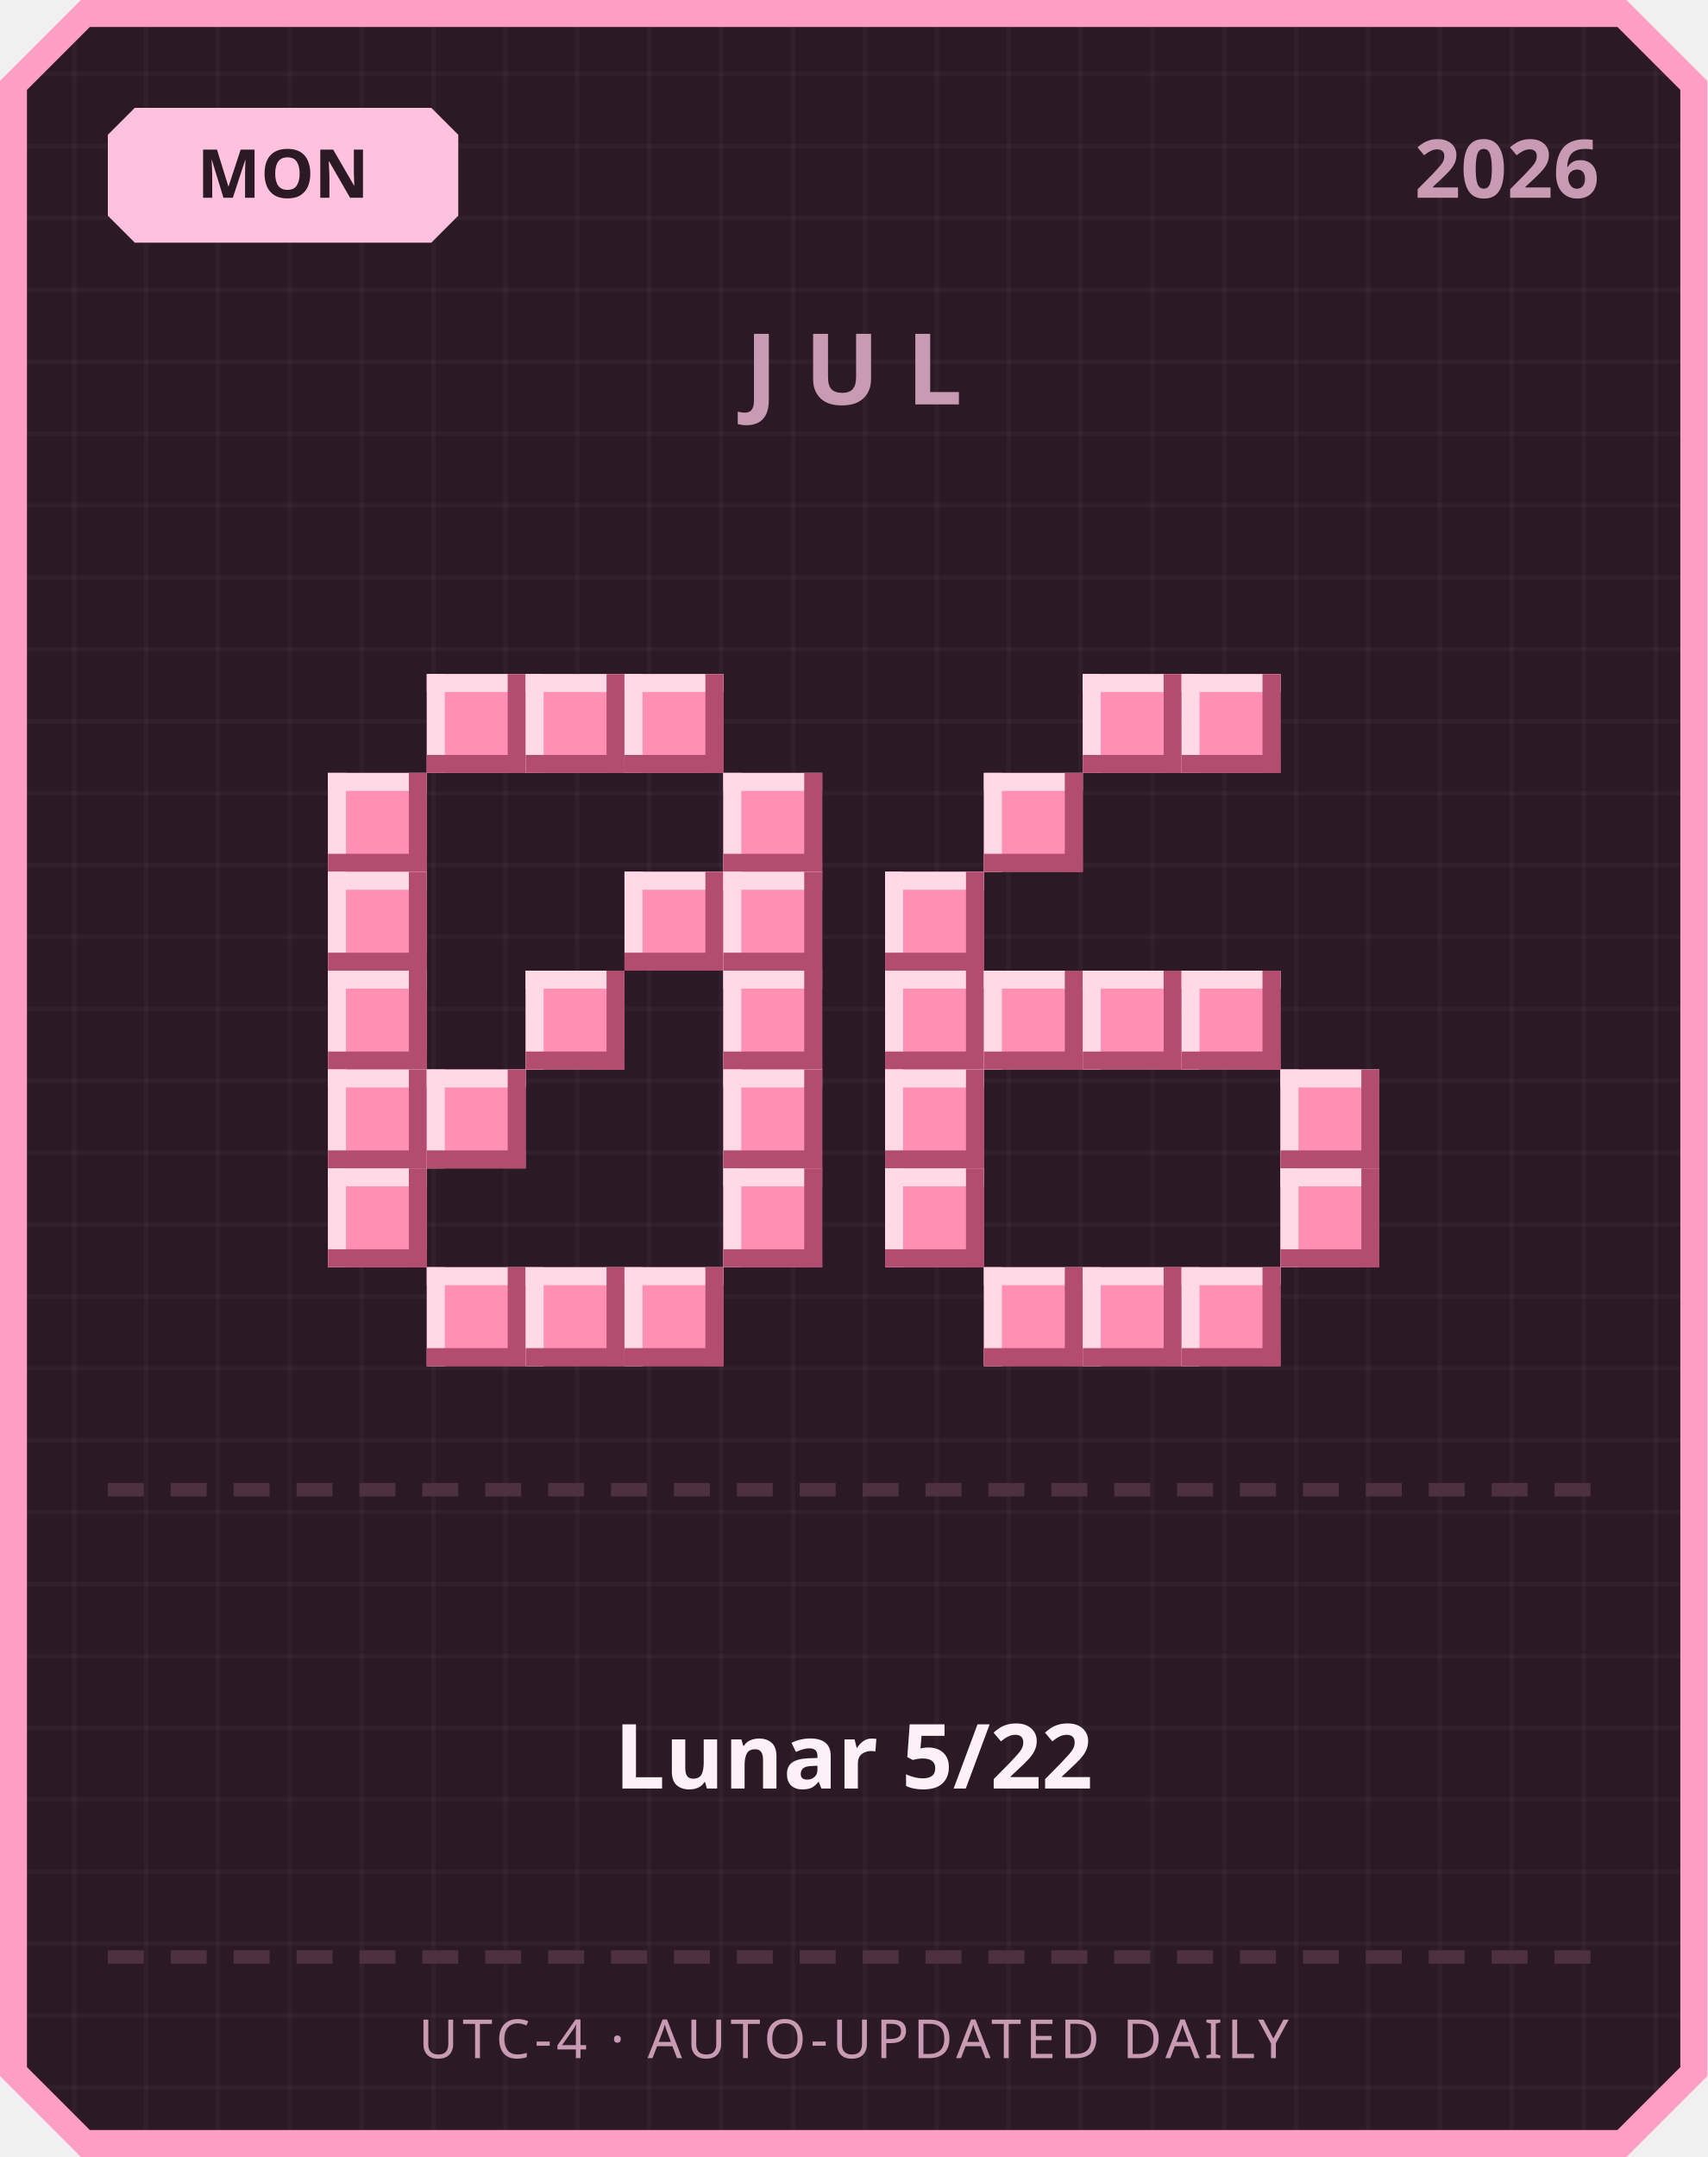
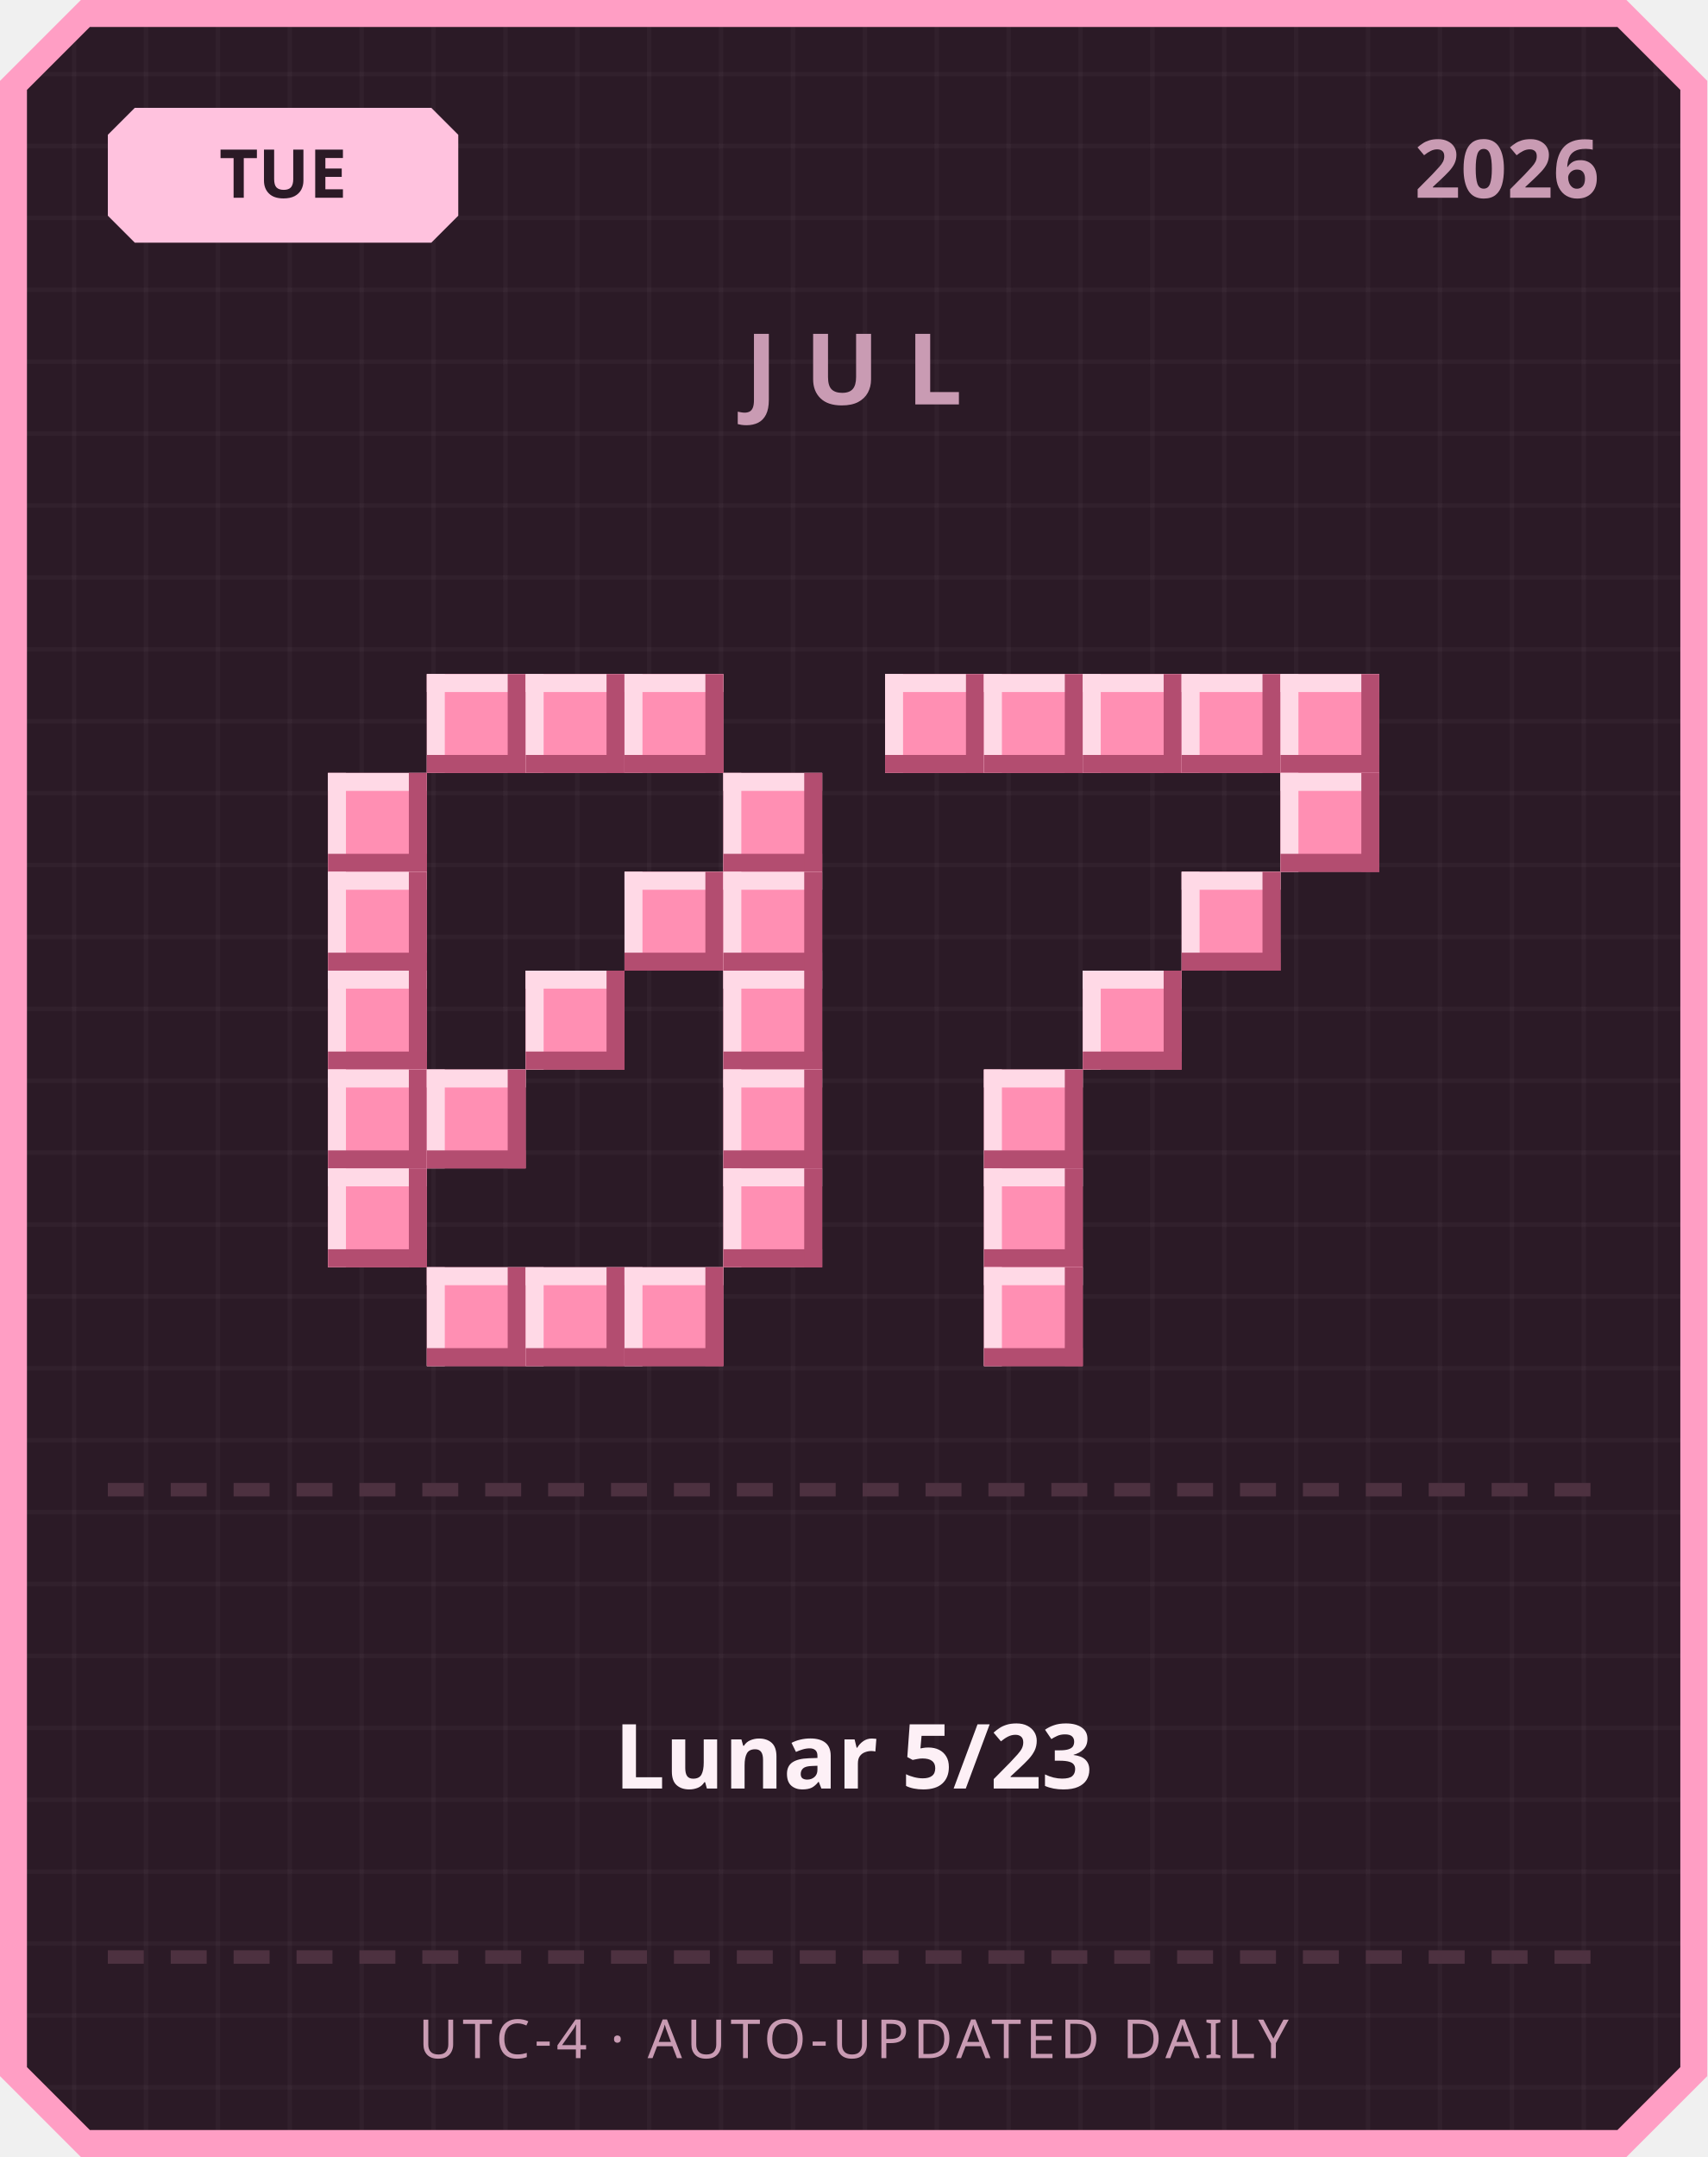
<svg xmlns="http://www.w3.org/2000/svg" width="380" height="480" viewBox="0 0 380 480">
  <defs>
    <pattern id="grid" width="16" height="16" patternUnits="userSpaceOnUse">
      <rect width="16" height="16" fill="#2b1a26" />
      <rect width="1" height="16" fill="#ffffff" opacity="0.03" />
      <rect width="16" height="1" fill="#ffffff" opacity="0.03" />
    </pattern>
  </defs>
  <path d="M 18,0 L 362,0 L 380,18 L 380,462 L 362,480 L 18,480 L 0,462 L 0,18 Z" fill="#ff9ec4" />
  <path d="M 20,6 L 360,6 L 374,20 L 374,460 L 360,474 L 20,474 L 6,460 L 6,20 Z" fill="url(#grid)" />
  <path d="M 30,24 L 96,24 L 102,30 L 102,48 L 96,54 L 30,54 L 24,48 L 24,30 Z" fill="#ffc2de" />
-   <text x="63" y="44" text-anchor="middle" font-family="'Segoe UI', sans-serif" font-size="15" font-weight="700" fill="#2b1a26">MON</text>
+   <text x="63" y="44" text-anchor="middle" font-family="'Segoe UI', sans-serif" font-size="15" font-weight="700" fill="#2b1a26">TUE</text>
  <text x="356" y="44" text-anchor="end" font-family="'Segoe UI', sans-serif" font-size="18" font-weight="700" fill="#c99bb3">2026</text>
  <text x="190" y="90" text-anchor="middle" font-family="'Segoe UI', sans-serif" font-size="22" font-weight="700" letter-spacing="6" fill="#c99bb3">JUL</text>
  <rect x="95" y="150" width="22" height="22" fill="#ff8fb3" />
  <rect x="95" y="150" width="22" height="4" fill="#ffd9e6" />
  <rect x="95" y="150" width="4" height="22" fill="#ffd9e6" />
  <rect x="95" y="168" width="22" height="4" fill="#b34d70" />
  <rect x="113" y="150" width="4" height="22" fill="#b34d70" />
  <rect x="117" y="150" width="22" height="22" fill="#ff8fb3" />
  <rect x="117" y="150" width="22" height="4" fill="#ffd9e6" />
  <rect x="117" y="150" width="4" height="22" fill="#ffd9e6" />
  <rect x="117" y="168" width="22" height="4" fill="#b34d70" />
  <rect x="135" y="150" width="4" height="22" fill="#b34d70" />
  <rect x="139" y="150" width="22" height="22" fill="#ff8fb3" />
  <rect x="139" y="150" width="22" height="4" fill="#ffd9e6" />
  <rect x="139" y="150" width="4" height="22" fill="#ffd9e6" />
  <rect x="139" y="168" width="22" height="4" fill="#b34d70" />
  <rect x="157" y="150" width="4" height="22" fill="#b34d70" />
  <rect x="73" y="172" width="22" height="22" fill="#ff8fb3" />
  <rect x="73" y="172" width="22" height="4" fill="#ffd9e6" />
  <rect x="73" y="172" width="4" height="22" fill="#ffd9e6" />
  <rect x="73" y="190" width="22" height="4" fill="#b34d70" />
  <rect x="91" y="172" width="4" height="22" fill="#b34d70" />
  <rect x="161" y="172" width="22" height="22" fill="#ff8fb3" />
  <rect x="161" y="172" width="22" height="4" fill="#ffd9e6" />
  <rect x="161" y="172" width="4" height="22" fill="#ffd9e6" />
  <rect x="161" y="190" width="22" height="4" fill="#b34d70" />
  <rect x="179" y="172" width="4" height="22" fill="#b34d70" />
  <rect x="73" y="194" width="22" height="22" fill="#ff8fb3" />
  <rect x="73" y="194" width="22" height="4" fill="#ffd9e6" />
  <rect x="73" y="194" width="4" height="22" fill="#ffd9e6" />
  <rect x="73" y="212" width="22" height="4" fill="#b34d70" />
  <rect x="91" y="194" width="4" height="22" fill="#b34d70" />
  <rect x="139" y="194" width="22" height="22" fill="#ff8fb3" />
  <rect x="139" y="194" width="22" height="4" fill="#ffd9e6" />
  <rect x="139" y="194" width="4" height="22" fill="#ffd9e6" />
  <rect x="139" y="212" width="22" height="4" fill="#b34d70" />
  <rect x="157" y="194" width="4" height="22" fill="#b34d70" />
  <rect x="161" y="194" width="22" height="22" fill="#ff8fb3" />
  <rect x="161" y="194" width="22" height="4" fill="#ffd9e6" />
  <rect x="161" y="194" width="4" height="22" fill="#ffd9e6" />
  <rect x="161" y="212" width="22" height="4" fill="#b34d70" />
  <rect x="179" y="194" width="4" height="22" fill="#b34d70" />
  <rect x="73" y="216" width="22" height="22" fill="#ff8fb3" />
  <rect x="73" y="216" width="22" height="4" fill="#ffd9e6" />
  <rect x="73" y="216" width="4" height="22" fill="#ffd9e6" />
  <rect x="73" y="234" width="22" height="4" fill="#b34d70" />
  <rect x="91" y="216" width="4" height="22" fill="#b34d70" />
  <rect x="117" y="216" width="22" height="22" fill="#ff8fb3" />
  <rect x="117" y="216" width="22" height="4" fill="#ffd9e6" />
  <rect x="117" y="216" width="4" height="22" fill="#ffd9e6" />
  <rect x="117" y="234" width="22" height="4" fill="#b34d70" />
  <rect x="135" y="216" width="4" height="22" fill="#b34d70" />
  <rect x="161" y="216" width="22" height="22" fill="#ff8fb3" />
  <rect x="161" y="216" width="22" height="4" fill="#ffd9e6" />
  <rect x="161" y="216" width="4" height="22" fill="#ffd9e6" />
  <rect x="161" y="234" width="22" height="4" fill="#b34d70" />
  <rect x="179" y="216" width="4" height="22" fill="#b34d70" />
  <rect x="73" y="238" width="22" height="22" fill="#ff8fb3" />
  <rect x="73" y="238" width="22" height="4" fill="#ffd9e6" />
  <rect x="73" y="238" width="4" height="22" fill="#ffd9e6" />
  <rect x="73" y="256" width="22" height="4" fill="#b34d70" />
  <rect x="91" y="238" width="4" height="22" fill="#b34d70" />
  <rect x="95" y="238" width="22" height="22" fill="#ff8fb3" />
  <rect x="95" y="238" width="22" height="4" fill="#ffd9e6" />
  <rect x="95" y="238" width="4" height="22" fill="#ffd9e6" />
  <rect x="95" y="256" width="22" height="4" fill="#b34d70" />
  <rect x="113" y="238" width="4" height="22" fill="#b34d70" />
  <rect x="161" y="238" width="22" height="22" fill="#ff8fb3" />
  <rect x="161" y="238" width="22" height="4" fill="#ffd9e6" />
  <rect x="161" y="238" width="4" height="22" fill="#ffd9e6" />
  <rect x="161" y="256" width="22" height="4" fill="#b34d70" />
  <rect x="179" y="238" width="4" height="22" fill="#b34d70" />
  <rect x="73" y="260" width="22" height="22" fill="#ff8fb3" />
  <rect x="73" y="260" width="22" height="4" fill="#ffd9e6" />
  <rect x="73" y="260" width="4" height="22" fill="#ffd9e6" />
  <rect x="73" y="278" width="22" height="4" fill="#b34d70" />
  <rect x="91" y="260" width="4" height="22" fill="#b34d70" />
  <rect x="161" y="260" width="22" height="22" fill="#ff8fb3" />
  <rect x="161" y="260" width="22" height="4" fill="#ffd9e6" />
  <rect x="161" y="260" width="4" height="22" fill="#ffd9e6" />
  <rect x="161" y="278" width="22" height="4" fill="#b34d70" />
  <rect x="179" y="260" width="4" height="22" fill="#b34d70" />
  <rect x="95" y="282" width="22" height="22" fill="#ff8fb3" />
  <rect x="95" y="282" width="22" height="4" fill="#ffd9e6" />
  <rect x="95" y="282" width="4" height="22" fill="#ffd9e6" />
  <rect x="95" y="300" width="22" height="4" fill="#b34d70" />
  <rect x="113" y="282" width="4" height="22" fill="#b34d70" />
  <rect x="117" y="282" width="22" height="22" fill="#ff8fb3" />
  <rect x="117" y="282" width="22" height="4" fill="#ffd9e6" />
  <rect x="117" y="282" width="4" height="22" fill="#ffd9e6" />
  <rect x="117" y="300" width="22" height="4" fill="#b34d70" />
  <rect x="135" y="282" width="4" height="22" fill="#b34d70" />
  <rect x="139" y="282" width="22" height="22" fill="#ff8fb3" />
  <rect x="139" y="282" width="22" height="4" fill="#ffd9e6" />
  <rect x="139" y="282" width="4" height="22" fill="#ffd9e6" />
  <rect x="139" y="300" width="22" height="4" fill="#b34d70" />
  <rect x="157" y="282" width="4" height="22" fill="#b34d70" />
+   <rect x="197" y="150" width="22" height="22" fill="#ff8fb3" />
+   <rect x="197" y="150" width="22" height="4" fill="#ffd9e6" />
+   <rect x="197" y="150" width="4" height="22" fill="#ffd9e6" />
+   <rect x="197" y="168" width="22" height="4" fill="#b34d70" />
+   <rect x="215" y="150" width="4" height="22" fill="#b34d70" />
+   <rect x="219" y="150" width="22" height="22" fill="#ff8fb3" />
+   <rect x="219" y="150" width="22" height="4" fill="#ffd9e6" />
+   <rect x="219" y="150" width="4" height="22" fill="#ffd9e6" />
+   <rect x="219" y="168" width="22" height="4" fill="#b34d70" />
+   <rect x="237" y="150" width="4" height="22" fill="#b34d70" />
  <rect x="241" y="150" width="22" height="22" fill="#ff8fb3" />
  <rect x="241" y="150" width="22" height="4" fill="#ffd9e6" />
  <rect x="241" y="150" width="4" height="22" fill="#ffd9e6" />
  <rect x="241" y="168" width="22" height="4" fill="#b34d70" />
  <rect x="259" y="150" width="4" height="22" fill="#b34d70" />
  <rect x="263" y="150" width="22" height="22" fill="#ff8fb3" />
  <rect x="263" y="150" width="22" height="4" fill="#ffd9e6" />
  <rect x="263" y="150" width="4" height="22" fill="#ffd9e6" />
  <rect x="263" y="168" width="22" height="4" fill="#b34d70" />
  <rect x="281" y="150" width="4" height="22" fill="#b34d70" />
-   <rect x="219" y="172" width="22" height="22" fill="#ff8fb3" />
-   <rect x="219" y="172" width="22" height="4" fill="#ffd9e6" />
-   <rect x="219" y="172" width="4" height="22" fill="#ffd9e6" />
-   <rect x="219" y="190" width="22" height="4" fill="#b34d70" />
-   <rect x="237" y="172" width="4" height="22" fill="#b34d70" />
-   <rect x="197" y="194" width="22" height="22" fill="#ff8fb3" />
-   <rect x="197" y="194" width="22" height="4" fill="#ffd9e6" />
-   <rect x="197" y="194" width="4" height="22" fill="#ffd9e6" />
-   <rect x="197" y="212" width="22" height="4" fill="#b34d70" />
-   <rect x="215" y="194" width="4" height="22" fill="#b34d70" />
-   <rect x="197" y="216" width="22" height="22" fill="#ff8fb3" />
-   <rect x="197" y="216" width="22" height="4" fill="#ffd9e6" />
-   <rect x="197" y="216" width="4" height="22" fill="#ffd9e6" />
-   <rect x="197" y="234" width="22" height="4" fill="#b34d70" />
-   <rect x="215" y="216" width="4" height="22" fill="#b34d70" />
-   <rect x="219" y="216" width="22" height="22" fill="#ff8fb3" />
-   <rect x="219" y="216" width="22" height="4" fill="#ffd9e6" />
-   <rect x="219" y="216" width="4" height="22" fill="#ffd9e6" />
-   <rect x="219" y="234" width="22" height="4" fill="#b34d70" />
-   <rect x="237" y="216" width="4" height="22" fill="#b34d70" />
+   <rect x="285" y="150" width="22" height="22" fill="#ff8fb3" />
+   <rect x="285" y="150" width="22" height="4" fill="#ffd9e6" />
+   <rect x="285" y="150" width="4" height="22" fill="#ffd9e6" />
+   <rect x="285" y="168" width="22" height="4" fill="#b34d70" />
+   <rect x="303" y="150" width="4" height="22" fill="#b34d70" />
+   <rect x="285" y="172" width="22" height="22" fill="#ff8fb3" />
+   <rect x="285" y="172" width="22" height="4" fill="#ffd9e6" />
+   <rect x="285" y="172" width="4" height="22" fill="#ffd9e6" />
+   <rect x="285" y="190" width="22" height="4" fill="#b34d70" />
+   <rect x="303" y="172" width="4" height="22" fill="#b34d70" />
+   <rect x="263" y="194" width="22" height="22" fill="#ff8fb3" />
+   <rect x="263" y="194" width="22" height="4" fill="#ffd9e6" />
+   <rect x="263" y="194" width="4" height="22" fill="#ffd9e6" />
+   <rect x="263" y="212" width="22" height="4" fill="#b34d70" />
+   <rect x="281" y="194" width="4" height="22" fill="#b34d70" />
  <rect x="241" y="216" width="22" height="22" fill="#ff8fb3" />
  <rect x="241" y="216" width="22" height="4" fill="#ffd9e6" />
  <rect x="241" y="216" width="4" height="22" fill="#ffd9e6" />
  <rect x="241" y="234" width="22" height="4" fill="#b34d70" />
  <rect x="259" y="216" width="4" height="22" fill="#b34d70" />
-   <rect x="263" y="216" width="22" height="22" fill="#ff8fb3" />
-   <rect x="263" y="216" width="22" height="4" fill="#ffd9e6" />
-   <rect x="263" y="216" width="4" height="22" fill="#ffd9e6" />
-   <rect x="263" y="234" width="22" height="4" fill="#b34d70" />
-   <rect x="281" y="216" width="4" height="22" fill="#b34d70" />
-   <rect x="197" y="238" width="22" height="22" fill="#ff8fb3" />
-   <rect x="197" y="238" width="22" height="4" fill="#ffd9e6" />
-   <rect x="197" y="238" width="4" height="22" fill="#ffd9e6" />
-   <rect x="197" y="256" width="22" height="4" fill="#b34d70" />
-   <rect x="215" y="238" width="4" height="22" fill="#b34d70" />
-   <rect x="285" y="238" width="22" height="22" fill="#ff8fb3" />
-   <rect x="285" y="238" width="22" height="4" fill="#ffd9e6" />
-   <rect x="285" y="238" width="4" height="22" fill="#ffd9e6" />
-   <rect x="285" y="256" width="22" height="4" fill="#b34d70" />
-   <rect x="303" y="238" width="4" height="22" fill="#b34d70" />
-   <rect x="197" y="260" width="22" height="22" fill="#ff8fb3" />
-   <rect x="197" y="260" width="22" height="4" fill="#ffd9e6" />
-   <rect x="197" y="260" width="4" height="22" fill="#ffd9e6" />
-   <rect x="197" y="278" width="22" height="4" fill="#b34d70" />
-   <rect x="215" y="260" width="4" height="22" fill="#b34d70" />
-   <rect x="285" y="260" width="22" height="22" fill="#ff8fb3" />
-   <rect x="285" y="260" width="22" height="4" fill="#ffd9e6" />
-   <rect x="285" y="260" width="4" height="22" fill="#ffd9e6" />
-   <rect x="285" y="278" width="22" height="4" fill="#b34d70" />
-   <rect x="303" y="260" width="4" height="22" fill="#b34d70" />
+   <rect x="219" y="238" width="22" height="22" fill="#ff8fb3" />
+   <rect x="219" y="238" width="22" height="4" fill="#ffd9e6" />
+   <rect x="219" y="238" width="4" height="22" fill="#ffd9e6" />
+   <rect x="219" y="256" width="22" height="4" fill="#b34d70" />
+   <rect x="237" y="238" width="4" height="22" fill="#b34d70" />
+   <rect x="219" y="260" width="22" height="22" fill="#ff8fb3" />
+   <rect x="219" y="260" width="22" height="4" fill="#ffd9e6" />
+   <rect x="219" y="260" width="4" height="22" fill="#ffd9e6" />
+   <rect x="219" y="278" width="22" height="4" fill="#b34d70" />
+   <rect x="237" y="260" width="4" height="22" fill="#b34d70" />
  <rect x="219" y="282" width="22" height="22" fill="#ff8fb3" />
  <rect x="219" y="282" width="22" height="4" fill="#ffd9e6" />
  <rect x="219" y="282" width="4" height="22" fill="#ffd9e6" />
  <rect x="219" y="300" width="22" height="4" fill="#b34d70" />
  <rect x="237" y="282" width="4" height="22" fill="#b34d70" />
-   <rect x="241" y="282" width="22" height="22" fill="#ff8fb3" />
-   <rect x="241" y="282" width="22" height="4" fill="#ffd9e6" />
-   <rect x="241" y="282" width="4" height="22" fill="#ffd9e6" />
-   <rect x="241" y="300" width="22" height="4" fill="#b34d70" />
-   <rect x="259" y="282" width="4" height="22" fill="#b34d70" />
-   <rect x="263" y="282" width="22" height="22" fill="#ff8fb3" />
-   <rect x="263" y="282" width="22" height="4" fill="#ffd9e6" />
-   <rect x="263" y="282" width="4" height="22" fill="#ffd9e6" />
-   <rect x="263" y="300" width="22" height="4" fill="#b34d70" />
-   <rect x="281" y="282" width="4" height="22" fill="#b34d70" />
  <rect x="24" y="330" width="8" height="3" fill="#4d3140" />
  <rect x="38" y="330" width="8" height="3" fill="#4d3140" />
  <rect x="52" y="330" width="8" height="3" fill="#4d3140" />
  <rect x="66" y="330" width="8" height="3" fill="#4d3140" />
  <rect x="80" y="330" width="8" height="3" fill="#4d3140" />
  <rect x="94" y="330" width="8" height="3" fill="#4d3140" />
  <rect x="108" y="330" width="8" height="3" fill="#4d3140" />
  <rect x="122" y="330" width="8" height="3" fill="#4d3140" />
  <rect x="136" y="330" width="8" height="3" fill="#4d3140" />
  <rect x="150" y="330" width="8" height="3" fill="#4d3140" />
  <rect x="164" y="330" width="8" height="3" fill="#4d3140" />
  <rect x="178" y="330" width="8" height="3" fill="#4d3140" />
  <rect x="192" y="330" width="8" height="3" fill="#4d3140" />
  <rect x="206" y="330" width="8" height="3" fill="#4d3140" />
  <rect x="220" y="330" width="8" height="3" fill="#4d3140" />
  <rect x="234" y="330" width="8" height="3" fill="#4d3140" />
  <rect x="248" y="330" width="8" height="3" fill="#4d3140" />
  <rect x="262" y="330" width="8" height="3" fill="#4d3140" />
  <rect x="276" y="330" width="8" height="3" fill="#4d3140" />
  <rect x="290" y="330" width="8" height="3" fill="#4d3140" />
  <rect x="304" y="330" width="8" height="3" fill="#4d3140" />
  <rect x="318" y="330" width="8" height="3" fill="#4d3140" />
  <rect x="332" y="330" width="8" height="3" fill="#4d3140" />
  <rect x="346" y="330" width="8" height="3" fill="#4d3140" />
-   <text x="190" y="398" text-anchor="middle" font-family="'Segoe UI', 'Microsoft JhengHei', sans-serif" font-size="20" font-weight="700" fill="#fdf0f6">Lunar 5/22</text>
+   <text x="190" y="398" text-anchor="middle" font-family="'Segoe UI', 'Microsoft JhengHei', sans-serif" font-size="20" font-weight="700" fill="#fdf0f6">Lunar 5/23</text>
  <rect x="24" y="434" width="8" height="3" fill="#4d3140" />
  <rect x="38" y="434" width="8" height="3" fill="#4d3140" />
  <rect x="52" y="434" width="8" height="3" fill="#4d3140" />
  <rect x="66" y="434" width="8" height="3" fill="#4d3140" />
  <rect x="80" y="434" width="8" height="3" fill="#4d3140" />
  <rect x="94" y="434" width="8" height="3" fill="#4d3140" />
  <rect x="108" y="434" width="8" height="3" fill="#4d3140" />
  <rect x="122" y="434" width="8" height="3" fill="#4d3140" />
  <rect x="136" y="434" width="8" height="3" fill="#4d3140" />
  <rect x="150" y="434" width="8" height="3" fill="#4d3140" />
  <rect x="164" y="434" width="8" height="3" fill="#4d3140" />
  <rect x="178" y="434" width="8" height="3" fill="#4d3140" />
  <rect x="192" y="434" width="8" height="3" fill="#4d3140" />
  <rect x="206" y="434" width="8" height="3" fill="#4d3140" />
  <rect x="220" y="434" width="8" height="3" fill="#4d3140" />
  <rect x="234" y="434" width="8" height="3" fill="#4d3140" />
  <rect x="248" y="434" width="8" height="3" fill="#4d3140" />
  <rect x="262" y="434" width="8" height="3" fill="#4d3140" />
  <rect x="276" y="434" width="8" height="3" fill="#4d3140" />
  <rect x="290" y="434" width="8" height="3" fill="#4d3140" />
  <rect x="304" y="434" width="8" height="3" fill="#4d3140" />
  <rect x="318" y="434" width="8" height="3" fill="#4d3140" />
  <rect x="332" y="434" width="8" height="3" fill="#4d3140" />
  <rect x="346" y="434" width="8" height="3" fill="#4d3140" />
  <text x="190" y="458" text-anchor="middle" font-family="'Segoe UI', sans-serif" font-size="12" letter-spacing="1" fill="#c99bb3">UTC-4 · AUTO-UPDATED DAILY</text>
</svg>
